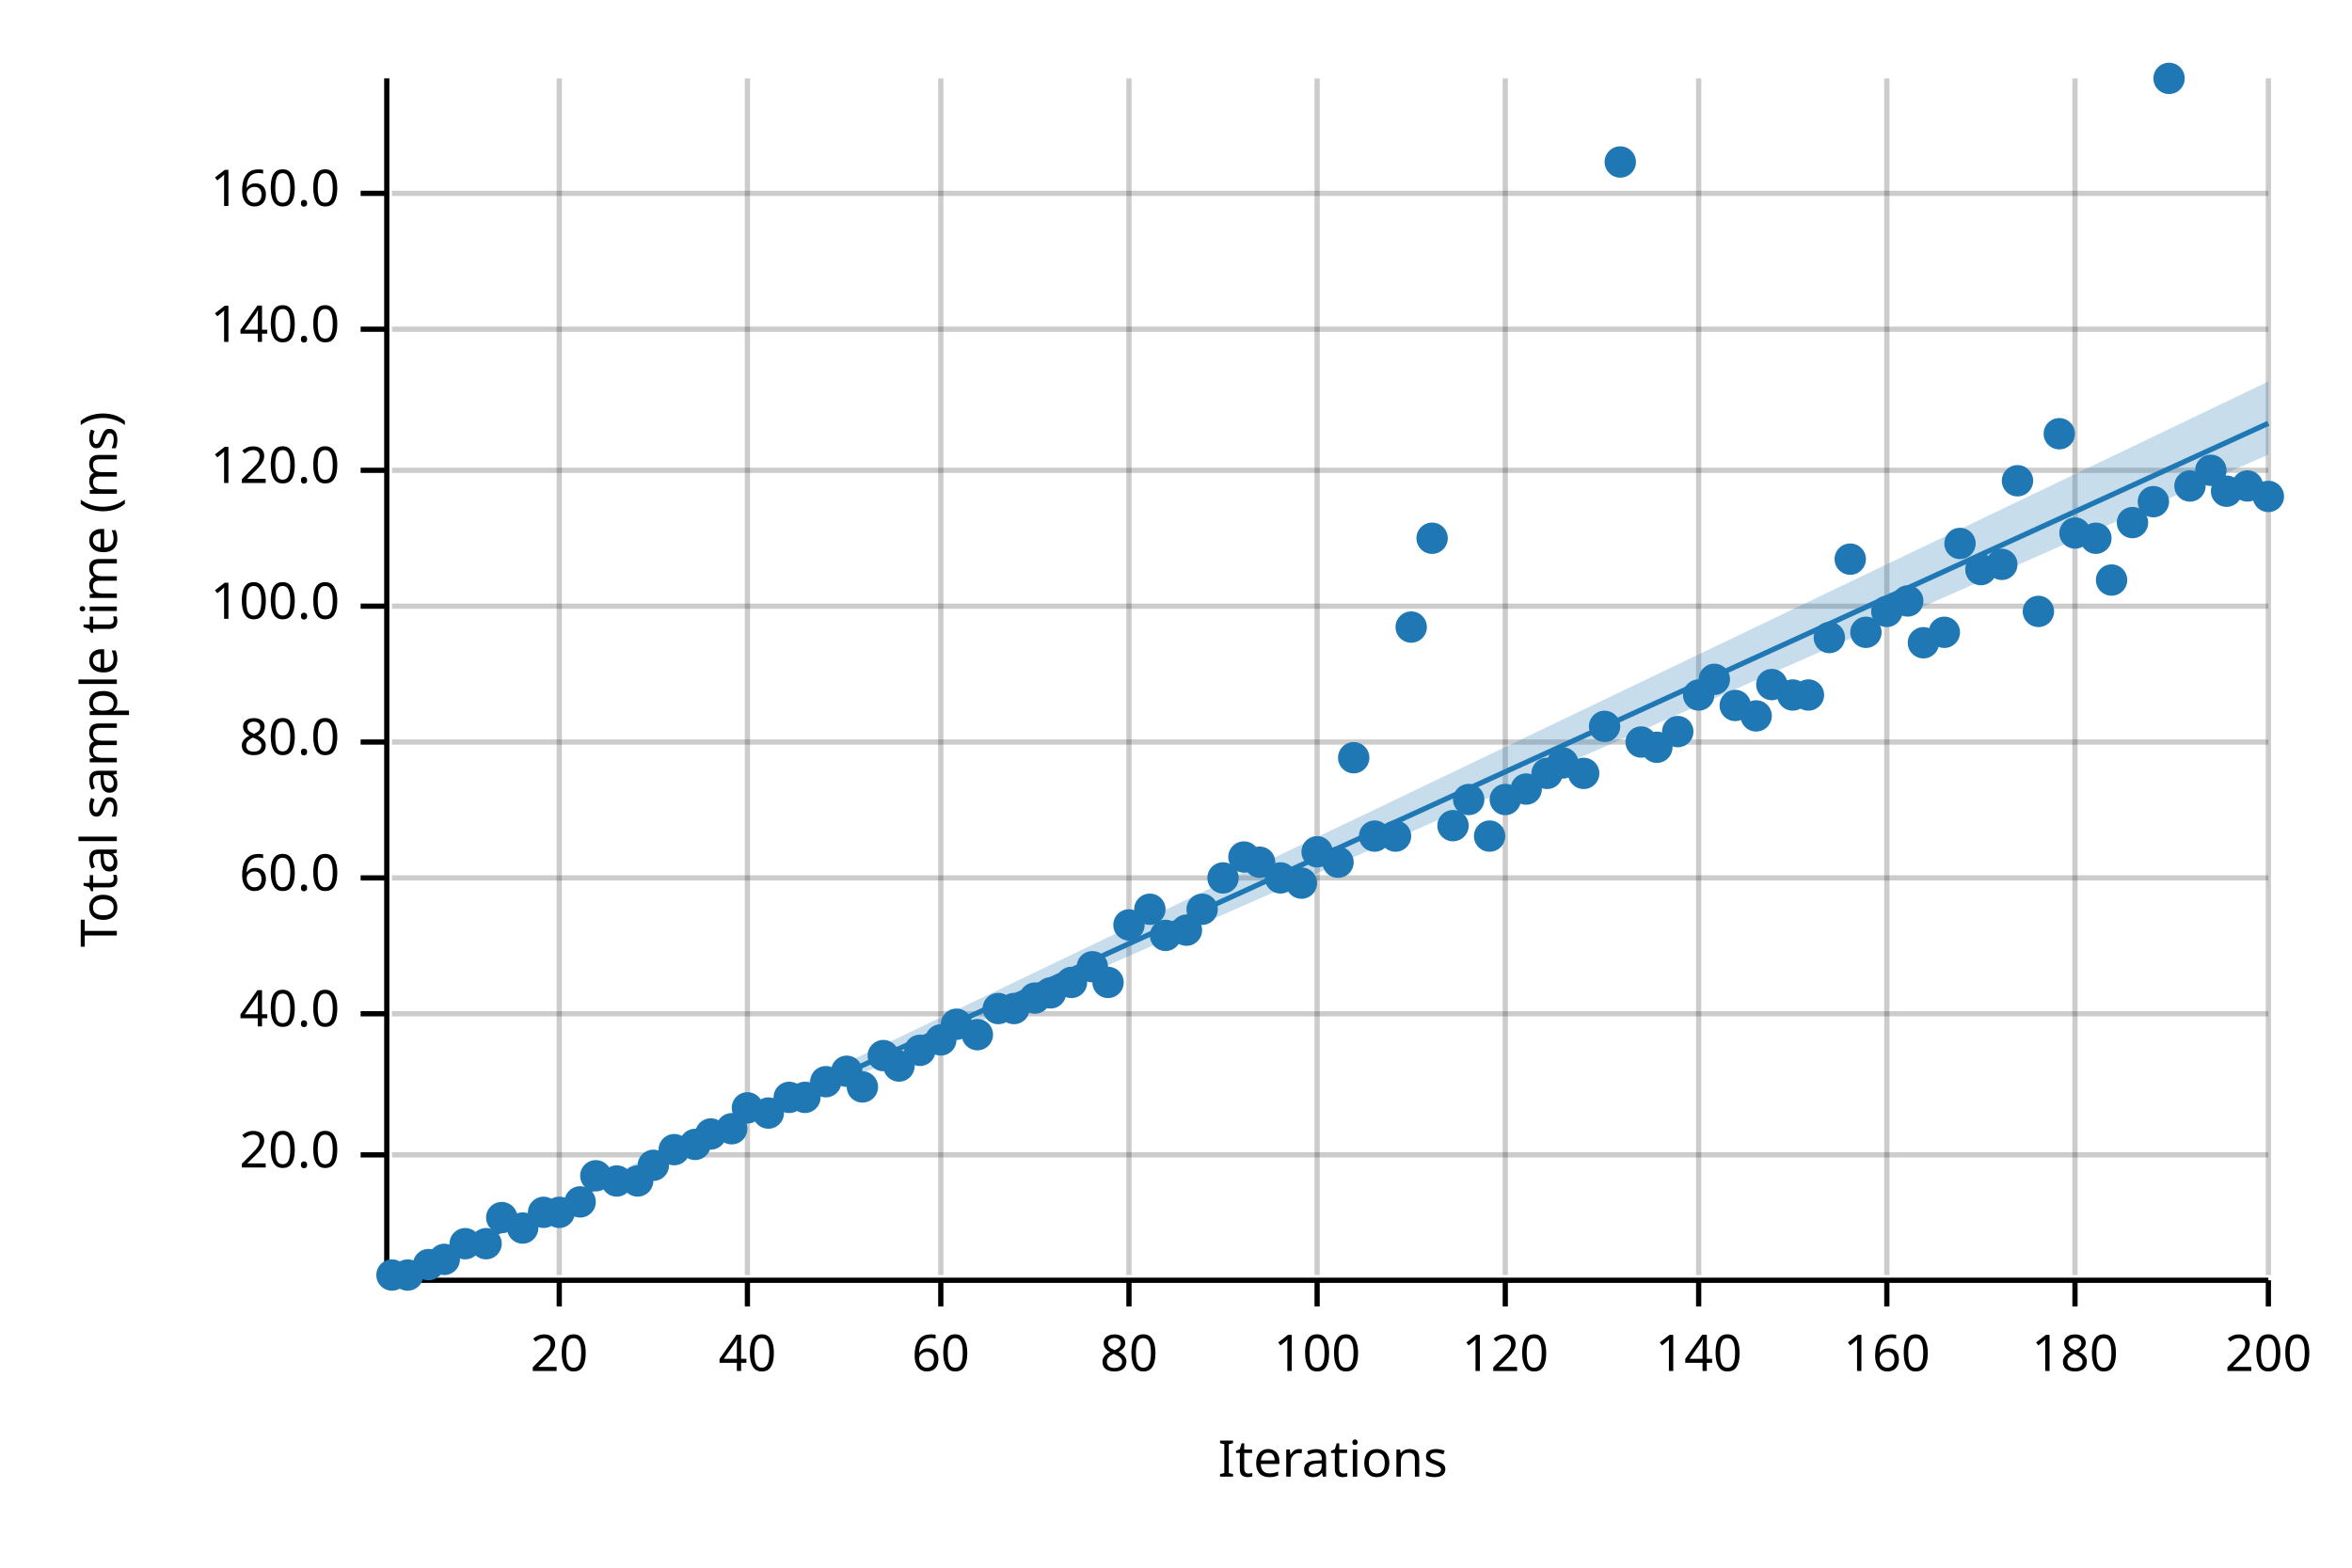
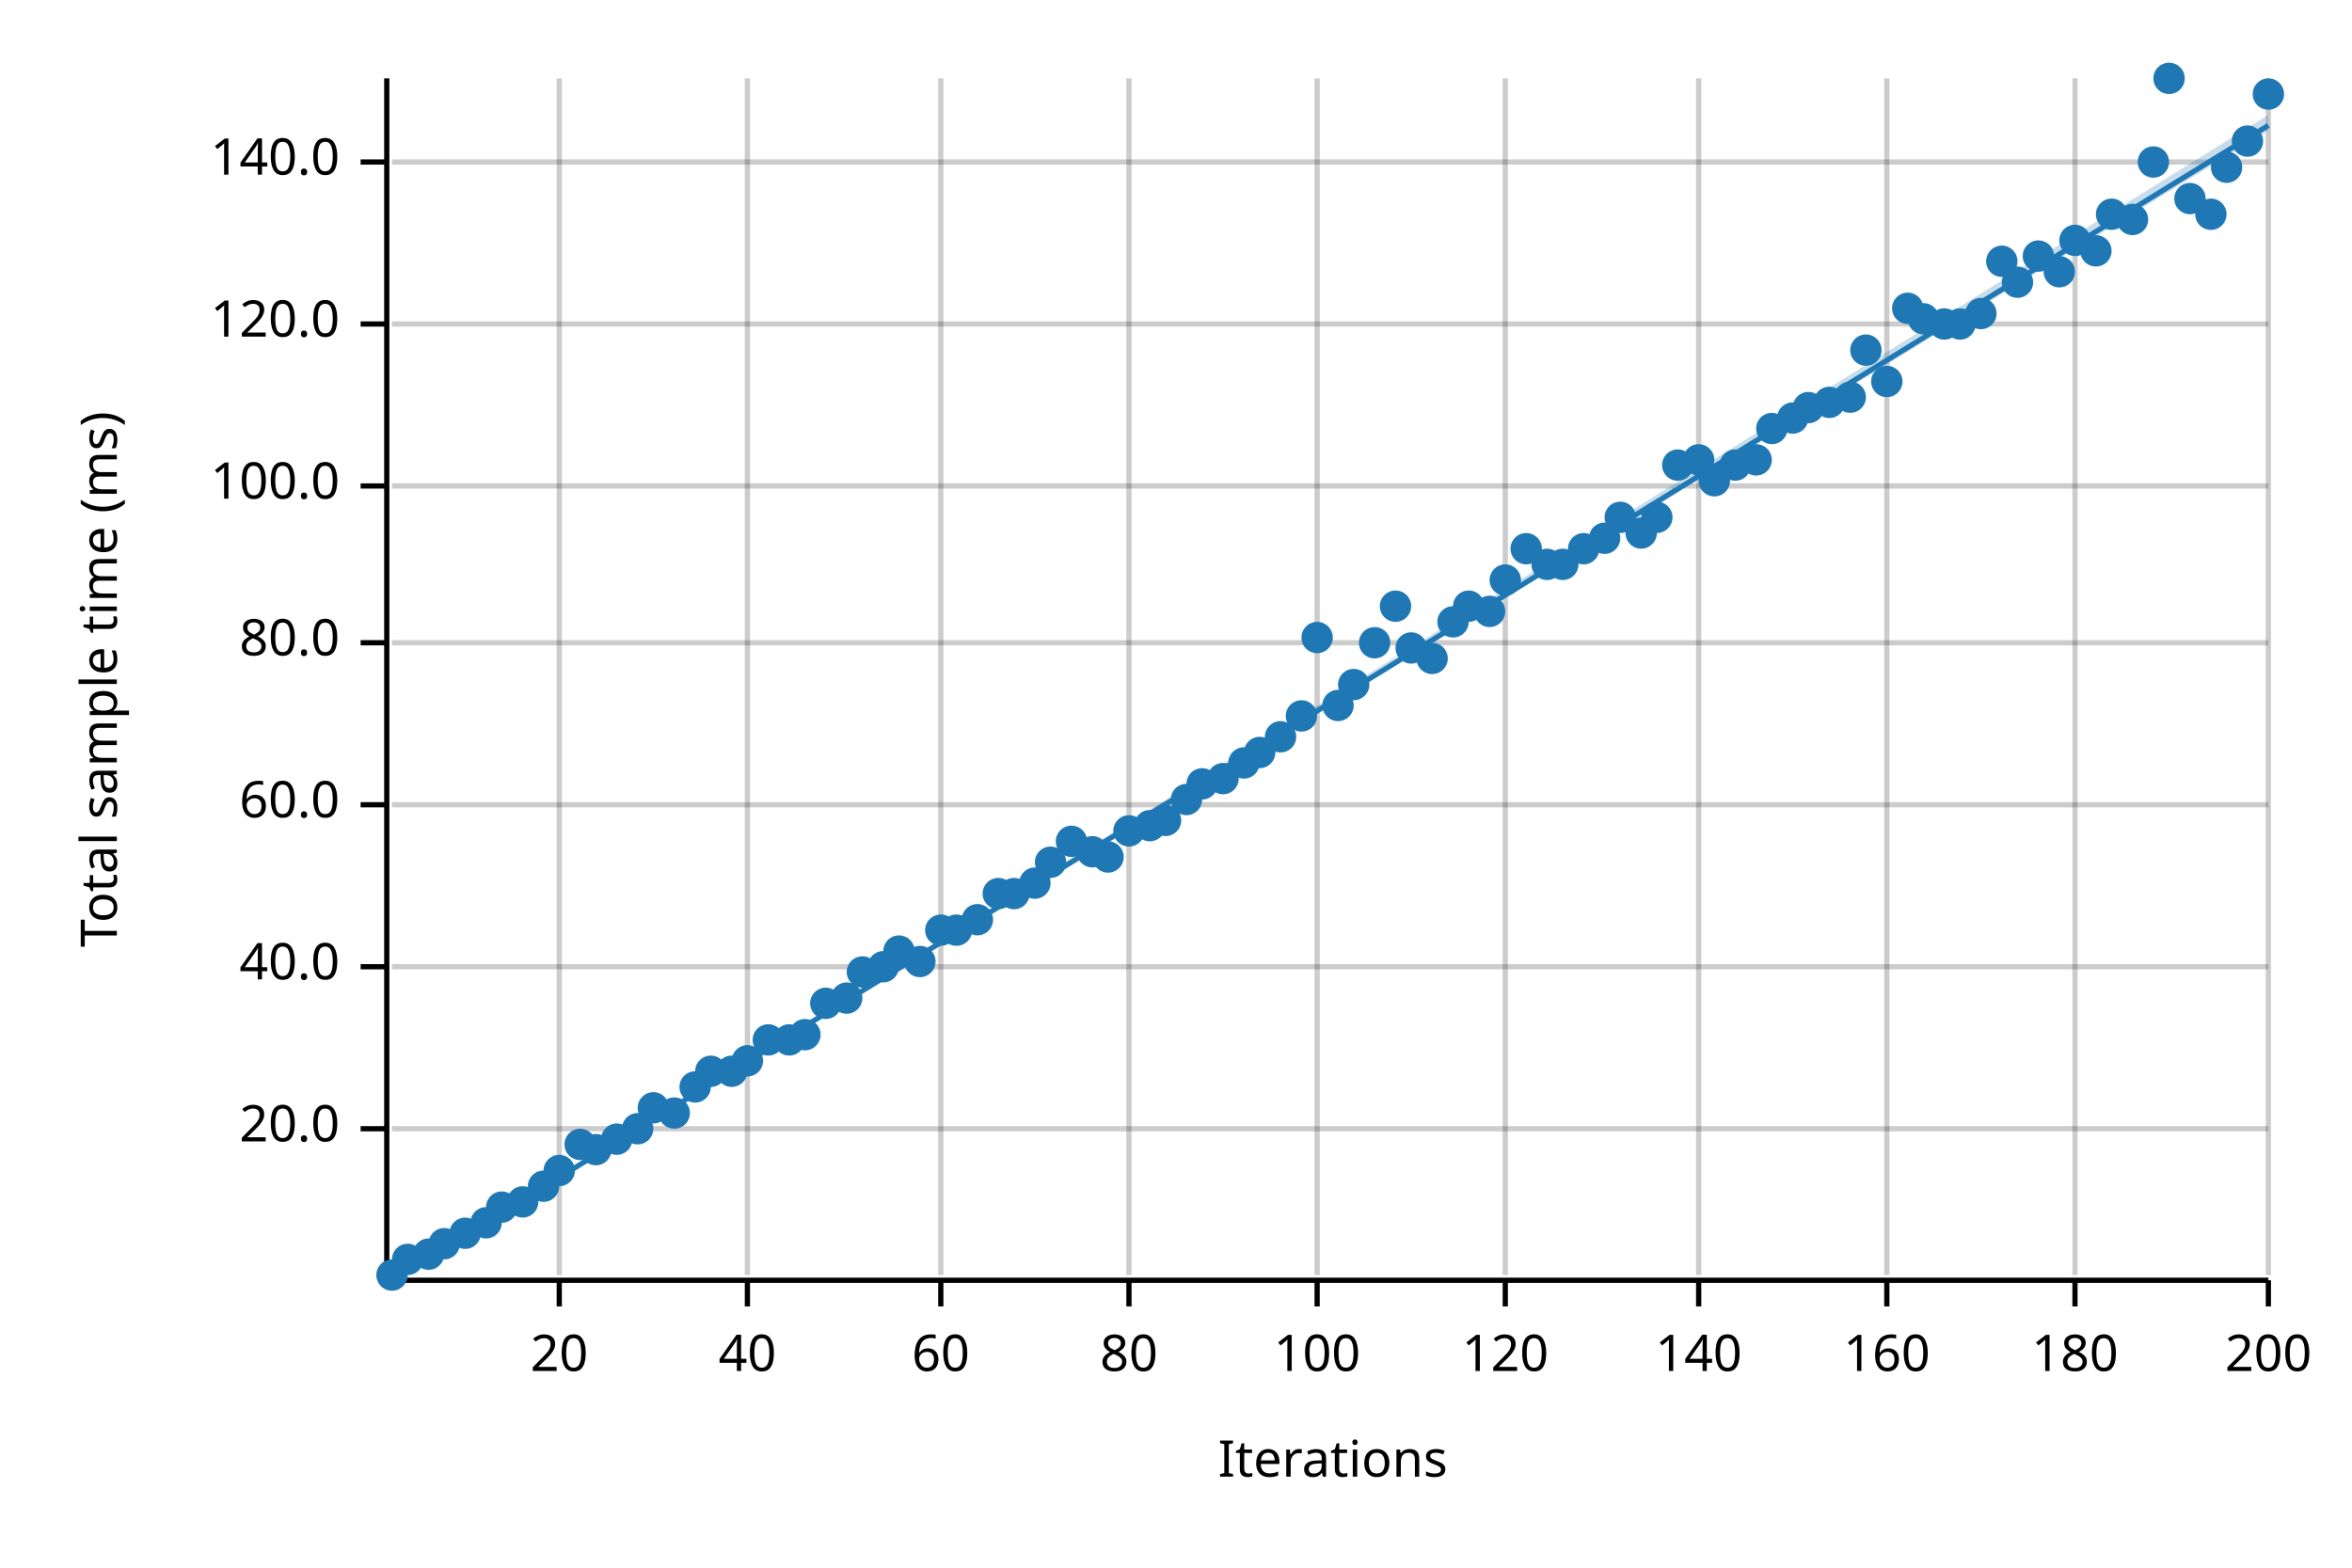
<svg xmlns="http://www.w3.org/2000/svg" width="450" height="300" viewBox="0 0 450 300">
  <text x="15" y="130" dy="0.76em" text-anchor="middle" font-family="sans-serif" font-size="9.677" opacity="1" fill="#000000" transform="rotate(270, 15, 130)">
Total sample time (ms)
</text>
  <text x="255" y="285" dy="-0.5ex" text-anchor="middle" font-family="sans-serif" font-size="9.677" opacity="1" fill="#000000">
Iterations
</text>
  <line opacity="0.2" stroke="#000000" stroke-width="1" x1="107" y1="244" x2="107" y2="15" />
  <line opacity="0.2" stroke="#000000" stroke-width="1" x1="143" y1="244" x2="143" y2="15" />
  <line opacity="0.2" stroke="#000000" stroke-width="1" x1="180" y1="244" x2="180" y2="15" />
  <line opacity="0.2" stroke="#000000" stroke-width="1" x1="216" y1="244" x2="216" y2="15" />
  <line opacity="0.2" stroke="#000000" stroke-width="1" x1="252" y1="244" x2="252" y2="15" />
  <line opacity="0.2" stroke="#000000" stroke-width="1" x1="288" y1="244" x2="288" y2="15" />
  <line opacity="0.2" stroke="#000000" stroke-width="1" x1="325" y1="244" x2="325" y2="15" />
  <line opacity="0.2" stroke="#000000" stroke-width="1" x1="361" y1="244" x2="361" y2="15" />
  <line opacity="0.2" stroke="#000000" stroke-width="1" x1="397" y1="244" x2="397" y2="15" />
  <line opacity="0.2" stroke="#000000" stroke-width="1" x1="434" y1="244" x2="434" y2="15" />
-   <line opacity="0.2" stroke="#000000" stroke-width="1" x1="75" y1="221" x2="434" y2="221" />
-   <line opacity="0.2" stroke="#000000" stroke-width="1" x1="75" y1="194" x2="434" y2="194" />
-   <line opacity="0.2" stroke="#000000" stroke-width="1" x1="75" y1="168" x2="434" y2="168" />
-   <line opacity="0.2" stroke="#000000" stroke-width="1" x1="75" y1="142" x2="434" y2="142" />
-   <line opacity="0.2" stroke="#000000" stroke-width="1" x1="75" y1="116" x2="434" y2="116" />
-   <line opacity="0.2" stroke="#000000" stroke-width="1" x1="75" y1="90" x2="434" y2="90" />
-   <line opacity="0.2" stroke="#000000" stroke-width="1" x1="75" y1="63" x2="434" y2="63" />
-   <line opacity="0.2" stroke="#000000" stroke-width="1" x1="75" y1="37" x2="434" y2="37" />
+   <line opacity="0.2" stroke="#000000" stroke-width="1" x1="75" y1="216" x2="434" y2="216" />
+   <line opacity="0.2" stroke="#000000" stroke-width="1" x1="75" y1="185" x2="434" y2="185" />
+   <line opacity="0.2" stroke="#000000" stroke-width="1" x1="75" y1="154" x2="434" y2="154" />
+   <line opacity="0.2" stroke="#000000" stroke-width="1" x1="75" y1="123" x2="434" y2="123" />
+   <line opacity="0.2" stroke="#000000" stroke-width="1" x1="75" y1="93" x2="434" y2="93" />
+   <line opacity="0.2" stroke="#000000" stroke-width="1" x1="75" y1="62" x2="434" y2="62" />
+   <line opacity="0.2" stroke="#000000" stroke-width="1" x1="75" y1="31" x2="434" y2="31" />
  <polyline fill="none" opacity="1" stroke="#000000" stroke-width="1" points="74,15 74,244 " />
-   <text x="65" y="221" dy="0.5ex" text-anchor="end" font-family="sans-serif" font-size="9.677" opacity="1" fill="#000000">
+   <text x="65" y="216" dy="0.5ex" text-anchor="end" font-family="sans-serif" font-size="9.677" opacity="1" fill="#000000">
20.0
</text>
-   <polyline fill="none" opacity="1" stroke="#000000" stroke-width="1" points="69,221 74,221 " />
-   <text x="65" y="194" dy="0.5ex" text-anchor="end" font-family="sans-serif" font-size="9.677" opacity="1" fill="#000000">
+   <polyline fill="none" opacity="1" stroke="#000000" stroke-width="1" points="69,216 74,216 " />
+   <text x="65" y="185" dy="0.5ex" text-anchor="end" font-family="sans-serif" font-size="9.677" opacity="1" fill="#000000">
40.0
</text>
-   <polyline fill="none" opacity="1" stroke="#000000" stroke-width="1" points="69,194 74,194 " />
-   <text x="65" y="168" dy="0.5ex" text-anchor="end" font-family="sans-serif" font-size="9.677" opacity="1" fill="#000000">
+   <polyline fill="none" opacity="1" stroke="#000000" stroke-width="1" points="69,185 74,185 " />
+   <text x="65" y="154" dy="0.5ex" text-anchor="end" font-family="sans-serif" font-size="9.677" opacity="1" fill="#000000">
60.0
</text>
-   <polyline fill="none" opacity="1" stroke="#000000" stroke-width="1" points="69,168 74,168 " />
-   <text x="65" y="142" dy="0.5ex" text-anchor="end" font-family="sans-serif" font-size="9.677" opacity="1" fill="#000000">
+   <polyline fill="none" opacity="1" stroke="#000000" stroke-width="1" points="69,154 74,154 " />
+   <text x="65" y="123" dy="0.5ex" text-anchor="end" font-family="sans-serif" font-size="9.677" opacity="1" fill="#000000">
80.0
</text>
-   <polyline fill="none" opacity="1" stroke="#000000" stroke-width="1" points="69,142 74,142 " />
-   <text x="65" y="116" dy="0.5ex" text-anchor="end" font-family="sans-serif" font-size="9.677" opacity="1" fill="#000000">
+   <polyline fill="none" opacity="1" stroke="#000000" stroke-width="1" points="69,123 74,123 " />
+   <text x="65" y="93" dy="0.5ex" text-anchor="end" font-family="sans-serif" font-size="9.677" opacity="1" fill="#000000">
100.0
</text>
-   <polyline fill="none" opacity="1" stroke="#000000" stroke-width="1" points="69,116 74,116 " />
-   <text x="65" y="90" dy="0.5ex" text-anchor="end" font-family="sans-serif" font-size="9.677" opacity="1" fill="#000000">
+   <polyline fill="none" opacity="1" stroke="#000000" stroke-width="1" points="69,93 74,93 " />
+   <text x="65" y="62" dy="0.5ex" text-anchor="end" font-family="sans-serif" font-size="9.677" opacity="1" fill="#000000">
120.0
</text>
-   <polyline fill="none" opacity="1" stroke="#000000" stroke-width="1" points="69,90 74,90 " />
-   <text x="65" y="63" dy="0.5ex" text-anchor="end" font-family="sans-serif" font-size="9.677" opacity="1" fill="#000000">
+   <polyline fill="none" opacity="1" stroke="#000000" stroke-width="1" points="69,62 74,62 " />
+   <text x="65" y="31" dy="0.5ex" text-anchor="end" font-family="sans-serif" font-size="9.677" opacity="1" fill="#000000">
140.0
</text>
-   <polyline fill="none" opacity="1" stroke="#000000" stroke-width="1" points="69,63 74,63 " />
-   <text x="65" y="37" dy="0.5ex" text-anchor="end" font-family="sans-serif" font-size="9.677" opacity="1" fill="#000000">
- 160.0
- </text>
-   <polyline fill="none" opacity="1" stroke="#000000" stroke-width="1" points="69,37 74,37 " />
+   <polyline fill="none" opacity="1" stroke="#000000" stroke-width="1" points="69,31 74,31 " />
  <polyline fill="none" opacity="1" stroke="#000000" stroke-width="1" points="75,245 434,245 " />
  <text x="107" y="255" dy="0.76em" text-anchor="middle" font-family="sans-serif" font-size="9.677" opacity="1" fill="#000000">
20
</text>
  <polyline fill="none" opacity="1" stroke="#000000" stroke-width="1" points="107,245 107,250 " />
  <text x="143" y="255" dy="0.76em" text-anchor="middle" font-family="sans-serif" font-size="9.677" opacity="1" fill="#000000">
40
</text>
  <polyline fill="none" opacity="1" stroke="#000000" stroke-width="1" points="143,245 143,250 " />
  <text x="180" y="255" dy="0.76em" text-anchor="middle" font-family="sans-serif" font-size="9.677" opacity="1" fill="#000000">
60
</text>
  <polyline fill="none" opacity="1" stroke="#000000" stroke-width="1" points="180,245 180,250 " />
  <text x="216" y="255" dy="0.76em" text-anchor="middle" font-family="sans-serif" font-size="9.677" opacity="1" fill="#000000">
80
</text>
  <polyline fill="none" opacity="1" stroke="#000000" stroke-width="1" points="216,245 216,250 " />
  <text x="252" y="255" dy="0.76em" text-anchor="middle" font-family="sans-serif" font-size="9.677" opacity="1" fill="#000000">
100
</text>
  <polyline fill="none" opacity="1" stroke="#000000" stroke-width="1" points="252,245 252,250 " />
  <text x="288" y="255" dy="0.76em" text-anchor="middle" font-family="sans-serif" font-size="9.677" opacity="1" fill="#000000">
120
</text>
  <polyline fill="none" opacity="1" stroke="#000000" stroke-width="1" points="288,245 288,250 " />
  <text x="325" y="255" dy="0.76em" text-anchor="middle" font-family="sans-serif" font-size="9.677" opacity="1" fill="#000000">
140
</text>
  <polyline fill="none" opacity="1" stroke="#000000" stroke-width="1" points="325,245 325,250 " />
  <text x="361" y="255" dy="0.76em" text-anchor="middle" font-family="sans-serif" font-size="9.677" opacity="1" fill="#000000">
160
</text>
  <polyline fill="none" opacity="1" stroke="#000000" stroke-width="1" points="361,245 361,250 " />
  <text x="397" y="255" dy="0.76em" text-anchor="middle" font-family="sans-serif" font-size="9.677" opacity="1" fill="#000000">
180
</text>
  <polyline fill="none" opacity="1" stroke="#000000" stroke-width="1" points="397,245 397,250 " />
  <text x="434" y="255" dy="0.76em" text-anchor="middle" font-family="sans-serif" font-size="9.677" opacity="1" fill="#000000">
200
</text>
  <polyline fill="none" opacity="1" stroke="#000000" stroke-width="1" points="434,245 434,250 " />
  <circle cx="75" cy="244" r="3" opacity="1" fill="#1F78B4" stroke="none" stroke-width="1" />
-   <circle cx="78" cy="244" r="3" opacity="1" fill="#1F78B4" stroke="none" stroke-width="1" />
-   <circle cx="82" cy="242" r="3" opacity="1" fill="#1F78B4" stroke="none" stroke-width="1" />
-   <circle cx="85" cy="241" r="3" opacity="1" fill="#1F78B4" stroke="none" stroke-width="1" />
-   <circle cx="89" cy="238" r="3" opacity="1" fill="#1F78B4" stroke="none" stroke-width="1" />
-   <circle cx="93" cy="238" r="3" opacity="1" fill="#1F78B4" stroke="none" stroke-width="1" />
-   <circle cx="96" cy="233" r="3" opacity="1" fill="#1F78B4" stroke="none" stroke-width="1" />
-   <circle cx="100" cy="235" r="3" opacity="1" fill="#1F78B4" stroke="none" stroke-width="1" />
-   <circle cx="104" cy="232" r="3" opacity="1" fill="#1F78B4" stroke="none" stroke-width="1" />
-   <circle cx="107" cy="232" r="3" opacity="1" fill="#1F78B4" stroke="none" stroke-width="1" />
-   <circle cx="111" cy="230" r="3" opacity="1" fill="#1F78B4" stroke="none" stroke-width="1" />
-   <circle cx="114" cy="225" r="3" opacity="1" fill="#1F78B4" stroke="none" stroke-width="1" />
-   <circle cx="118" cy="226" r="3" opacity="1" fill="#1F78B4" stroke="none" stroke-width="1" />
-   <circle cx="122" cy="226" r="3" opacity="1" fill="#1F78B4" stroke="none" stroke-width="1" />
-   <circle cx="125" cy="223" r="3" opacity="1" fill="#1F78B4" stroke="none" stroke-width="1" />
-   <circle cx="129" cy="220" r="3" opacity="1" fill="#1F78B4" stroke="none" stroke-width="1" />
-   <circle cx="133" cy="219" r="3" opacity="1" fill="#1F78B4" stroke="none" stroke-width="1" />
-   <circle cx="136" cy="217" r="3" opacity="1" fill="#1F78B4" stroke="none" stroke-width="1" />
-   <circle cx="140" cy="216" r="3" opacity="1" fill="#1F78B4" stroke="none" stroke-width="1" />
-   <circle cx="143" cy="212" r="3" opacity="1" fill="#1F78B4" stroke="none" stroke-width="1" />
-   <circle cx="147" cy="213" r="3" opacity="1" fill="#1F78B4" stroke="none" stroke-width="1" />
-   <circle cx="151" cy="210" r="3" opacity="1" fill="#1F78B4" stroke="none" stroke-width="1" />
-   <circle cx="154" cy="210" r="3" opacity="1" fill="#1F78B4" stroke="none" stroke-width="1" />
-   <circle cx="158" cy="207" r="3" opacity="1" fill="#1F78B4" stroke="none" stroke-width="1" />
-   <circle cx="162" cy="205" r="3" opacity="1" fill="#1F78B4" stroke="none" stroke-width="1" />
-   <circle cx="165" cy="208" r="3" opacity="1" fill="#1F78B4" stroke="none" stroke-width="1" />
-   <circle cx="169" cy="202" r="3" opacity="1" fill="#1F78B4" stroke="none" stroke-width="1" />
-   <circle cx="172" cy="204" r="3" opacity="1" fill="#1F78B4" stroke="none" stroke-width="1" />
-   <circle cx="176" cy="201" r="3" opacity="1" fill="#1F78B4" stroke="none" stroke-width="1" />
-   <circle cx="180" cy="199" r="3" opacity="1" fill="#1F78B4" stroke="none" stroke-width="1" />
-   <circle cx="183" cy="196" r="3" opacity="1" fill="#1F78B4" stroke="none" stroke-width="1" />
-   <circle cx="187" cy="198" r="3" opacity="1" fill="#1F78B4" stroke="none" stroke-width="1" />
-   <circle cx="191" cy="193" r="3" opacity="1" fill="#1F78B4" stroke="none" stroke-width="1" />
-   <circle cx="194" cy="193" r="3" opacity="1" fill="#1F78B4" stroke="none" stroke-width="1" />
-   <circle cx="198" cy="191" r="3" opacity="1" fill="#1F78B4" stroke="none" stroke-width="1" />
-   <circle cx="201" cy="190" r="3" opacity="1" fill="#1F78B4" stroke="none" stroke-width="1" />
-   <circle cx="205" cy="188" r="3" opacity="1" fill="#1F78B4" stroke="none" stroke-width="1" />
-   <circle cx="209" cy="185" r="3" opacity="1" fill="#1F78B4" stroke="none" stroke-width="1" />
-   <circle cx="212" cy="188" r="3" opacity="1" fill="#1F78B4" stroke="none" stroke-width="1" />
-   <circle cx="216" cy="177" r="3" opacity="1" fill="#1F78B4" stroke="none" stroke-width="1" />
-   <circle cx="220" cy="174" r="3" opacity="1" fill="#1F78B4" stroke="none" stroke-width="1" />
-   <circle cx="223" cy="179" r="3" opacity="1" fill="#1F78B4" stroke="none" stroke-width="1" />
-   <circle cx="227" cy="178" r="3" opacity="1" fill="#1F78B4" stroke="none" stroke-width="1" />
-   <circle cx="230" cy="174" r="3" opacity="1" fill="#1F78B4" stroke="none" stroke-width="1" />
-   <circle cx="234" cy="168" r="3" opacity="1" fill="#1F78B4" stroke="none" stroke-width="1" />
-   <circle cx="238" cy="164" r="3" opacity="1" fill="#1F78B4" stroke="none" stroke-width="1" />
-   <circle cx="241" cy="165" r="3" opacity="1" fill="#1F78B4" stroke="none" stroke-width="1" />
-   <circle cx="245" cy="168" r="3" opacity="1" fill="#1F78B4" stroke="none" stroke-width="1" />
-   <circle cx="249" cy="169" r="3" opacity="1" fill="#1F78B4" stroke="none" stroke-width="1" />
-   <circle cx="252" cy="163" r="3" opacity="1" fill="#1F78B4" stroke="none" stroke-width="1" />
-   <circle cx="256" cy="165" r="3" opacity="1" fill="#1F78B4" stroke="none" stroke-width="1" />
-   <circle cx="259" cy="145" r="3" opacity="1" fill="#1F78B4" stroke="none" stroke-width="1" />
-   <circle cx="263" cy="160" r="3" opacity="1" fill="#1F78B4" stroke="none" stroke-width="1" />
-   <circle cx="267" cy="160" r="3" opacity="1" fill="#1F78B4" stroke="none" stroke-width="1" />
-   <circle cx="270" cy="120" r="3" opacity="1" fill="#1F78B4" stroke="none" stroke-width="1" />
-   <circle cx="274" cy="103" r="3" opacity="1" fill="#1F78B4" stroke="none" stroke-width="1" />
-   <circle cx="278" cy="158" r="3" opacity="1" fill="#1F78B4" stroke="none" stroke-width="1" />
-   <circle cx="281" cy="153" r="3" opacity="1" fill="#1F78B4" stroke="none" stroke-width="1" />
-   <circle cx="285" cy="160" r="3" opacity="1" fill="#1F78B4" stroke="none" stroke-width="1" />
-   <circle cx="288" cy="153" r="3" opacity="1" fill="#1F78B4" stroke="none" stroke-width="1" />
-   <circle cx="292" cy="151" r="3" opacity="1" fill="#1F78B4" stroke="none" stroke-width="1" />
-   <circle cx="296" cy="148" r="3" opacity="1" fill="#1F78B4" stroke="none" stroke-width="1" />
-   <circle cx="299" cy="146" r="3" opacity="1" fill="#1F78B4" stroke="none" stroke-width="1" />
-   <circle cx="303" cy="148" r="3" opacity="1" fill="#1F78B4" stroke="none" stroke-width="1" />
-   <circle cx="307" cy="139" r="3" opacity="1" fill="#1F78B4" stroke="none" stroke-width="1" />
-   <circle cx="310" cy="31" r="3" opacity="1" fill="#1F78B4" stroke="none" stroke-width="1" />
-   <circle cx="314" cy="142" r="3" opacity="1" fill="#1F78B4" stroke="none" stroke-width="1" />
-   <circle cx="317" cy="143" r="3" opacity="1" fill="#1F78B4" stroke="none" stroke-width="1" />
-   <circle cx="321" cy="140" r="3" opacity="1" fill="#1F78B4" stroke="none" stroke-width="1" />
-   <circle cx="325" cy="133" r="3" opacity="1" fill="#1F78B4" stroke="none" stroke-width="1" />
-   <circle cx="328" cy="130" r="3" opacity="1" fill="#1F78B4" stroke="none" stroke-width="1" />
-   <circle cx="332" cy="135" r="3" opacity="1" fill="#1F78B4" stroke="none" stroke-width="1" />
-   <circle cx="336" cy="137" r="3" opacity="1" fill="#1F78B4" stroke="none" stroke-width="1" />
-   <circle cx="339" cy="131" r="3" opacity="1" fill="#1F78B4" stroke="none" stroke-width="1" />
-   <circle cx="343" cy="133" r="3" opacity="1" fill="#1F78B4" stroke="none" stroke-width="1" />
-   <circle cx="346" cy="133" r="3" opacity="1" fill="#1F78B4" stroke="none" stroke-width="1" />
-   <circle cx="350" cy="122" r="3" opacity="1" fill="#1F78B4" stroke="none" stroke-width="1" />
-   <circle cx="354" cy="107" r="3" opacity="1" fill="#1F78B4" stroke="none" stroke-width="1" />
-   <circle cx="357" cy="121" r="3" opacity="1" fill="#1F78B4" stroke="none" stroke-width="1" />
-   <circle cx="361" cy="117" r="3" opacity="1" fill="#1F78B4" stroke="none" stroke-width="1" />
-   <circle cx="365" cy="115" r="3" opacity="1" fill="#1F78B4" stroke="none" stroke-width="1" />
-   <circle cx="368" cy="123" r="3" opacity="1" fill="#1F78B4" stroke="none" stroke-width="1" />
-   <circle cx="372" cy="121" r="3" opacity="1" fill="#1F78B4" stroke="none" stroke-width="1" />
-   <circle cx="375" cy="104" r="3" opacity="1" fill="#1F78B4" stroke="none" stroke-width="1" />
-   <circle cx="379" cy="109" r="3" opacity="1" fill="#1F78B4" stroke="none" stroke-width="1" />
-   <circle cx="383" cy="108" r="3" opacity="1" fill="#1F78B4" stroke="none" stroke-width="1" />
-   <circle cx="386" cy="92" r="3" opacity="1" fill="#1F78B4" stroke="none" stroke-width="1" />
-   <circle cx="390" cy="117" r="3" opacity="1" fill="#1F78B4" stroke="none" stroke-width="1" />
-   <circle cx="394" cy="83" r="3" opacity="1" fill="#1F78B4" stroke="none" stroke-width="1" />
-   <circle cx="397" cy="102" r="3" opacity="1" fill="#1F78B4" stroke="none" stroke-width="1" />
-   <circle cx="401" cy="103" r="3" opacity="1" fill="#1F78B4" stroke="none" stroke-width="1" />
-   <circle cx="404" cy="111" r="3" opacity="1" fill="#1F78B4" stroke="none" stroke-width="1" />
-   <circle cx="408" cy="100" r="3" opacity="1" fill="#1F78B4" stroke="none" stroke-width="1" />
-   <circle cx="412" cy="96" r="3" opacity="1" fill="#1F78B4" stroke="none" stroke-width="1" />
+   <circle cx="78" cy="241" r="3" opacity="1" fill="#1F78B4" stroke="none" stroke-width="1" />
+   <circle cx="82" cy="240" r="3" opacity="1" fill="#1F78B4" stroke="none" stroke-width="1" />
+   <circle cx="85" cy="238" r="3" opacity="1" fill="#1F78B4" stroke="none" stroke-width="1" />
+   <circle cx="89" cy="236" r="3" opacity="1" fill="#1F78B4" stroke="none" stroke-width="1" />
+   <circle cx="93" cy="234" r="3" opacity="1" fill="#1F78B4" stroke="none" stroke-width="1" />
+   <circle cx="96" cy="231" r="3" opacity="1" fill="#1F78B4" stroke="none" stroke-width="1" />
+   <circle cx="100" cy="230" r="3" opacity="1" fill="#1F78B4" stroke="none" stroke-width="1" />
+   <circle cx="104" cy="227" r="3" opacity="1" fill="#1F78B4" stroke="none" stroke-width="1" />
+   <circle cx="107" cy="224" r="3" opacity="1" fill="#1F78B4" stroke="none" stroke-width="1" />
+   <circle cx="111" cy="219" r="3" opacity="1" fill="#1F78B4" stroke="none" stroke-width="1" />
+   <circle cx="114" cy="220" r="3" opacity="1" fill="#1F78B4" stroke="none" stroke-width="1" />
+   <circle cx="118" cy="218" r="3" opacity="1" fill="#1F78B4" stroke="none" stroke-width="1" />
+   <circle cx="122" cy="216" r="3" opacity="1" fill="#1F78B4" stroke="none" stroke-width="1" />
+   <circle cx="125" cy="212" r="3" opacity="1" fill="#1F78B4" stroke="none" stroke-width="1" />
+   <circle cx="129" cy="213" r="3" opacity="1" fill="#1F78B4" stroke="none" stroke-width="1" />
+   <circle cx="133" cy="208" r="3" opacity="1" fill="#1F78B4" stroke="none" stroke-width="1" />
+   <circle cx="136" cy="205" r="3" opacity="1" fill="#1F78B4" stroke="none" stroke-width="1" />
+   <circle cx="140" cy="205" r="3" opacity="1" fill="#1F78B4" stroke="none" stroke-width="1" />
+   <circle cx="143" cy="203" r="3" opacity="1" fill="#1F78B4" stroke="none" stroke-width="1" />
+   <circle cx="147" cy="199" r="3" opacity="1" fill="#1F78B4" stroke="none" stroke-width="1" />
+   <circle cx="151" cy="199" r="3" opacity="1" fill="#1F78B4" stroke="none" stroke-width="1" />
+   <circle cx="154" cy="198" r="3" opacity="1" fill="#1F78B4" stroke="none" stroke-width="1" />
+   <circle cx="158" cy="192" r="3" opacity="1" fill="#1F78B4" stroke="none" stroke-width="1" />
+   <circle cx="162" cy="191" r="3" opacity="1" fill="#1F78B4" stroke="none" stroke-width="1" />
+   <circle cx="165" cy="186" r="3" opacity="1" fill="#1F78B4" stroke="none" stroke-width="1" />
+   <circle cx="169" cy="185" r="3" opacity="1" fill="#1F78B4" stroke="none" stroke-width="1" />
+   <circle cx="172" cy="182" r="3" opacity="1" fill="#1F78B4" stroke="none" stroke-width="1" />
+   <circle cx="176" cy="184" r="3" opacity="1" fill="#1F78B4" stroke="none" stroke-width="1" />
+   <circle cx="180" cy="178" r="3" opacity="1" fill="#1F78B4" stroke="none" stroke-width="1" />
+   <circle cx="183" cy="178" r="3" opacity="1" fill="#1F78B4" stroke="none" stroke-width="1" />
+   <circle cx="187" cy="176" r="3" opacity="1" fill="#1F78B4" stroke="none" stroke-width="1" />
+   <circle cx="191" cy="171" r="3" opacity="1" fill="#1F78B4" stroke="none" stroke-width="1" />
+   <circle cx="194" cy="171" r="3" opacity="1" fill="#1F78B4" stroke="none" stroke-width="1" />
+   <circle cx="198" cy="169" r="3" opacity="1" fill="#1F78B4" stroke="none" stroke-width="1" />
+   <circle cx="201" cy="165" r="3" opacity="1" fill="#1F78B4" stroke="none" stroke-width="1" />
+   <circle cx="205" cy="161" r="3" opacity="1" fill="#1F78B4" stroke="none" stroke-width="1" />
+   <circle cx="209" cy="163" r="3" opacity="1" fill="#1F78B4" stroke="none" stroke-width="1" />
+   <circle cx="212" cy="164" r="3" opacity="1" fill="#1F78B4" stroke="none" stroke-width="1" />
+   <circle cx="216" cy="159" r="3" opacity="1" fill="#1F78B4" stroke="none" stroke-width="1" />
+   <circle cx="220" cy="158" r="3" opacity="1" fill="#1F78B4" stroke="none" stroke-width="1" />
+   <circle cx="223" cy="157" r="3" opacity="1" fill="#1F78B4" stroke="none" stroke-width="1" />
+   <circle cx="227" cy="153" r="3" opacity="1" fill="#1F78B4" stroke="none" stroke-width="1" />
+   <circle cx="230" cy="150" r="3" opacity="1" fill="#1F78B4" stroke="none" stroke-width="1" />
+   <circle cx="234" cy="149" r="3" opacity="1" fill="#1F78B4" stroke="none" stroke-width="1" />
+   <circle cx="238" cy="146" r="3" opacity="1" fill="#1F78B4" stroke="none" stroke-width="1" />
+   <circle cx="241" cy="144" r="3" opacity="1" fill="#1F78B4" stroke="none" stroke-width="1" />
+   <circle cx="245" cy="141" r="3" opacity="1" fill="#1F78B4" stroke="none" stroke-width="1" />
+   <circle cx="249" cy="137" r="3" opacity="1" fill="#1F78B4" stroke="none" stroke-width="1" />
+   <circle cx="252" cy="122" r="3" opacity="1" fill="#1F78B4" stroke="none" stroke-width="1" />
+   <circle cx="256" cy="135" r="3" opacity="1" fill="#1F78B4" stroke="none" stroke-width="1" />
+   <circle cx="259" cy="131" r="3" opacity="1" fill="#1F78B4" stroke="none" stroke-width="1" />
+   <circle cx="263" cy="123" r="3" opacity="1" fill="#1F78B4" stroke="none" stroke-width="1" />
+   <circle cx="267" cy="116" r="3" opacity="1" fill="#1F78B4" stroke="none" stroke-width="1" />
+   <circle cx="270" cy="124" r="3" opacity="1" fill="#1F78B4" stroke="none" stroke-width="1" />
+   <circle cx="274" cy="126" r="3" opacity="1" fill="#1F78B4" stroke="none" stroke-width="1" />
+   <circle cx="278" cy="119" r="3" opacity="1" fill="#1F78B4" stroke="none" stroke-width="1" />
+   <circle cx="281" cy="116" r="3" opacity="1" fill="#1F78B4" stroke="none" stroke-width="1" />
+   <circle cx="285" cy="117" r="3" opacity="1" fill="#1F78B4" stroke="none" stroke-width="1" />
+   <circle cx="288" cy="111" r="3" opacity="1" fill="#1F78B4" stroke="none" stroke-width="1" />
+   <circle cx="292" cy="105" r="3" opacity="1" fill="#1F78B4" stroke="none" stroke-width="1" />
+   <circle cx="296" cy="108" r="3" opacity="1" fill="#1F78B4" stroke="none" stroke-width="1" />
+   <circle cx="299" cy="108" r="3" opacity="1" fill="#1F78B4" stroke="none" stroke-width="1" />
+   <circle cx="303" cy="105" r="3" opacity="1" fill="#1F78B4" stroke="none" stroke-width="1" />
+   <circle cx="307" cy="103" r="3" opacity="1" fill="#1F78B4" stroke="none" stroke-width="1" />
+   <circle cx="310" cy="99" r="3" opacity="1" fill="#1F78B4" stroke="none" stroke-width="1" />
+   <circle cx="314" cy="102" r="3" opacity="1" fill="#1F78B4" stroke="none" stroke-width="1" />
+   <circle cx="317" cy="99" r="3" opacity="1" fill="#1F78B4" stroke="none" stroke-width="1" />
+   <circle cx="321" cy="89" r="3" opacity="1" fill="#1F78B4" stroke="none" stroke-width="1" />
+   <circle cx="325" cy="88" r="3" opacity="1" fill="#1F78B4" stroke="none" stroke-width="1" />
+   <circle cx="328" cy="92" r="3" opacity="1" fill="#1F78B4" stroke="none" stroke-width="1" />
+   <circle cx="332" cy="89" r="3" opacity="1" fill="#1F78B4" stroke="none" stroke-width="1" />
+   <circle cx="336" cy="88" r="3" opacity="1" fill="#1F78B4" stroke="none" stroke-width="1" />
+   <circle cx="339" cy="82" r="3" opacity="1" fill="#1F78B4" stroke="none" stroke-width="1" />
+   <circle cx="343" cy="80" r="3" opacity="1" fill="#1F78B4" stroke="none" stroke-width="1" />
+   <circle cx="346" cy="78" r="3" opacity="1" fill="#1F78B4" stroke="none" stroke-width="1" />
+   <circle cx="350" cy="77" r="3" opacity="1" fill="#1F78B4" stroke="none" stroke-width="1" />
+   <circle cx="354" cy="76" r="3" opacity="1" fill="#1F78B4" stroke="none" stroke-width="1" />
+   <circle cx="357" cy="67" r="3" opacity="1" fill="#1F78B4" stroke="none" stroke-width="1" />
+   <circle cx="361" cy="73" r="3" opacity="1" fill="#1F78B4" stroke="none" stroke-width="1" />
+   <circle cx="365" cy="59" r="3" opacity="1" fill="#1F78B4" stroke="none" stroke-width="1" />
+   <circle cx="368" cy="61" r="3" opacity="1" fill="#1F78B4" stroke="none" stroke-width="1" />
+   <circle cx="372" cy="62" r="3" opacity="1" fill="#1F78B4" stroke="none" stroke-width="1" />
+   <circle cx="375" cy="62" r="3" opacity="1" fill="#1F78B4" stroke="none" stroke-width="1" />
+   <circle cx="379" cy="60" r="3" opacity="1" fill="#1F78B4" stroke="none" stroke-width="1" />
+   <circle cx="383" cy="50" r="3" opacity="1" fill="#1F78B4" stroke="none" stroke-width="1" />
+   <circle cx="386" cy="54" r="3" opacity="1" fill="#1F78B4" stroke="none" stroke-width="1" />
+   <circle cx="390" cy="49" r="3" opacity="1" fill="#1F78B4" stroke="none" stroke-width="1" />
+   <circle cx="394" cy="52" r="3" opacity="1" fill="#1F78B4" stroke="none" stroke-width="1" />
+   <circle cx="397" cy="46" r="3" opacity="1" fill="#1F78B4" stroke="none" stroke-width="1" />
+   <circle cx="401" cy="48" r="3" opacity="1" fill="#1F78B4" stroke="none" stroke-width="1" />
+   <circle cx="404" cy="41" r="3" opacity="1" fill="#1F78B4" stroke="none" stroke-width="1" />
+   <circle cx="408" cy="42" r="3" opacity="1" fill="#1F78B4" stroke="none" stroke-width="1" />
+   <circle cx="412" cy="31" r="3" opacity="1" fill="#1F78B4" stroke="none" stroke-width="1" />
  <circle cx="415" cy="15" r="3" opacity="1" fill="#1F78B4" stroke="none" stroke-width="1" />
-   <circle cx="419" cy="93" r="3" opacity="1" fill="#1F78B4" stroke="none" stroke-width="1" />
-   <circle cx="423" cy="90" r="3" opacity="1" fill="#1F78B4" stroke="none" stroke-width="1" />
-   <circle cx="426" cy="94" r="3" opacity="1" fill="#1F78B4" stroke="none" stroke-width="1" />
-   <circle cx="430" cy="93" r="3" opacity="1" fill="#1F78B4" stroke="none" stroke-width="1" />
-   <circle cx="434" cy="95" r="3" opacity="1" fill="#1F78B4" stroke="none" stroke-width="1" />
-   <polyline fill="none" opacity="1" stroke="#1F78B4" stroke-width="1" points="75,245 434,81 " />
-   <polygon opacity="0.25" fill="#1F78B4" points="75,245 434,87 434,73 " />
+   <circle cx="419" cy="38" r="3" opacity="1" fill="#1F78B4" stroke="none" stroke-width="1" />
+   <circle cx="423" cy="41" r="3" opacity="1" fill="#1F78B4" stroke="none" stroke-width="1" />
+   <circle cx="426" cy="32" r="3" opacity="1" fill="#1F78B4" stroke="none" stroke-width="1" />
+   <circle cx="430" cy="27" r="3" opacity="1" fill="#1F78B4" stroke="none" stroke-width="1" />
+   <circle cx="434" cy="18" r="3" opacity="1" fill="#1F78B4" stroke="none" stroke-width="1" />
+   <polyline fill="none" opacity="1" stroke="#1F78B4" stroke-width="1" points="75,245 434,24 " />
+   <polygon opacity="0.25" fill="#1F78B4" points="75,245 434,25 434,22 " />
</svg>
